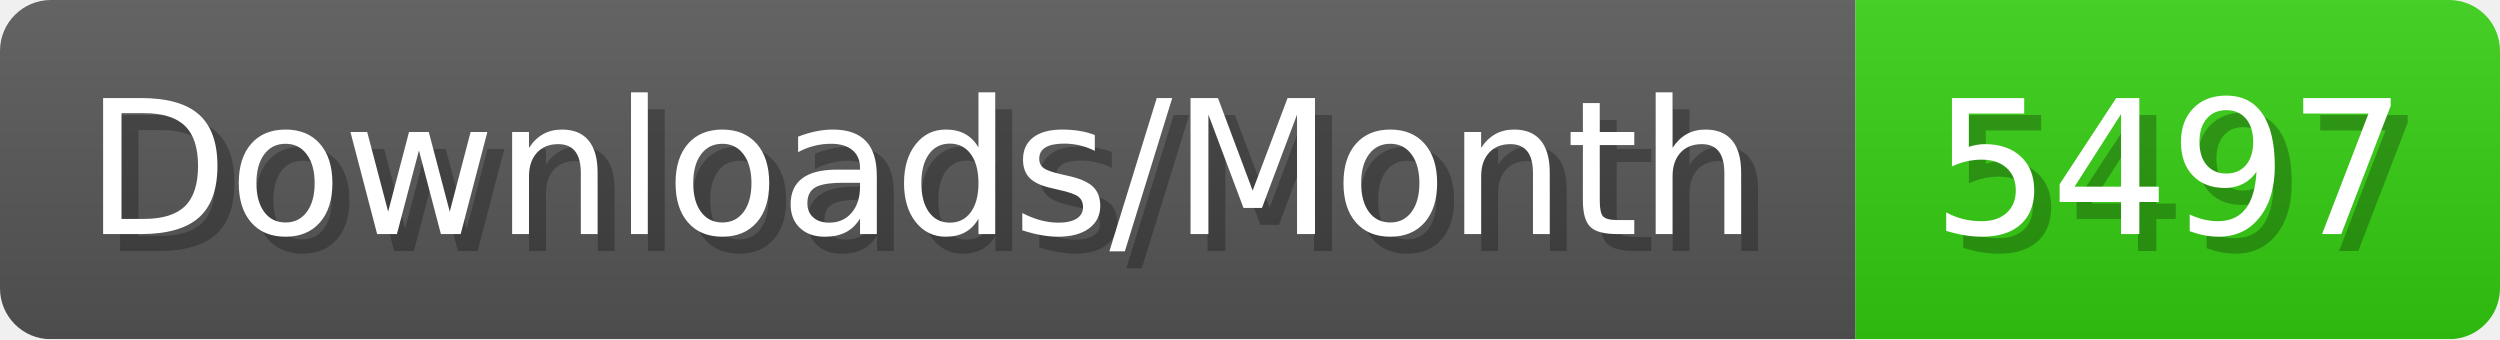
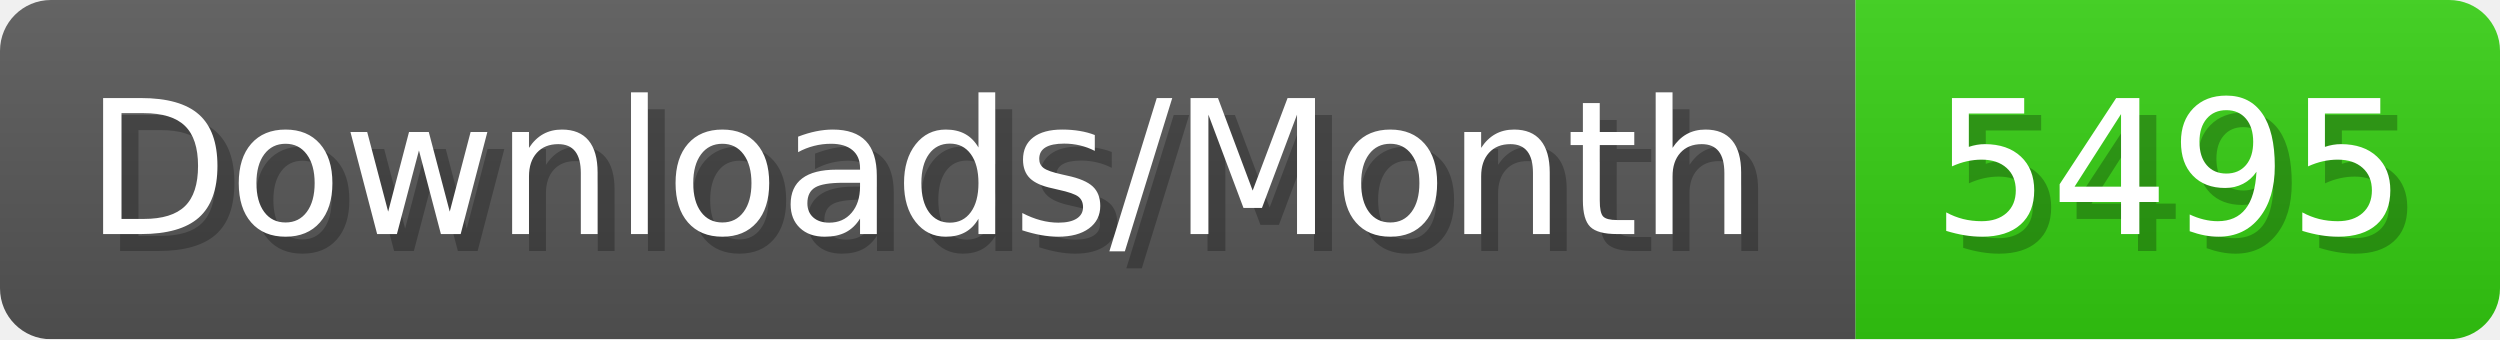
- <svg xmlns="http://www.w3.org/2000/svg" width="147.4" height="20" viewBox="0 0 1474 200" role="img" aria-label="Downloads/Month: 5497">
+ <svg xmlns="http://www.w3.org/2000/svg" width="147.4" height="20" viewBox="0 0 1474 200" role="img" aria-label="Downloads/Month: 5495">
  <linearGradient id="YlXUI" x2="0" y2="100%">
    <stop offset="0" stop-opacity=".1" stop-color="#EEE" />
    <stop offset="1" stop-opacity=".1" />
  </linearGradient>
  <mask id="JHhop">
    <rect width="1474" height="200" rx="30" fill="#FFF" />
  </mask>
  <g mask="url(#JHhop)">
    <rect width="1094" height="200" fill="#555" />
    <rect width="380" height="200" fill="#3C1" x="1094" />
    <rect width="1474" height="200" fill="url(#YlXUI)" />
  </g>
  <g aria-hidden="true" fill="#fff" text-anchor="start" font-family="Verdana,DejaVu Sans,sans-serif" font-size="110">
    <text x="60" y="148" textLength="994" fill="#000" opacity="0.25">Downloads/Month</text>
    <text x="50" y="138" textLength="994">Downloads/Month</text>
-     <text x="1149" y="148" textLength="280" fill="#000" opacity="0.25">5497</text>
-     <text x="1139" y="138" textLength="280">5497</text>
+     <text x="1149" y="148" textLength="280" fill="#000" opacity="0.25">5495</text>
+     <text x="1139" y="138" textLength="280">5495</text>
  </g>
</svg>
